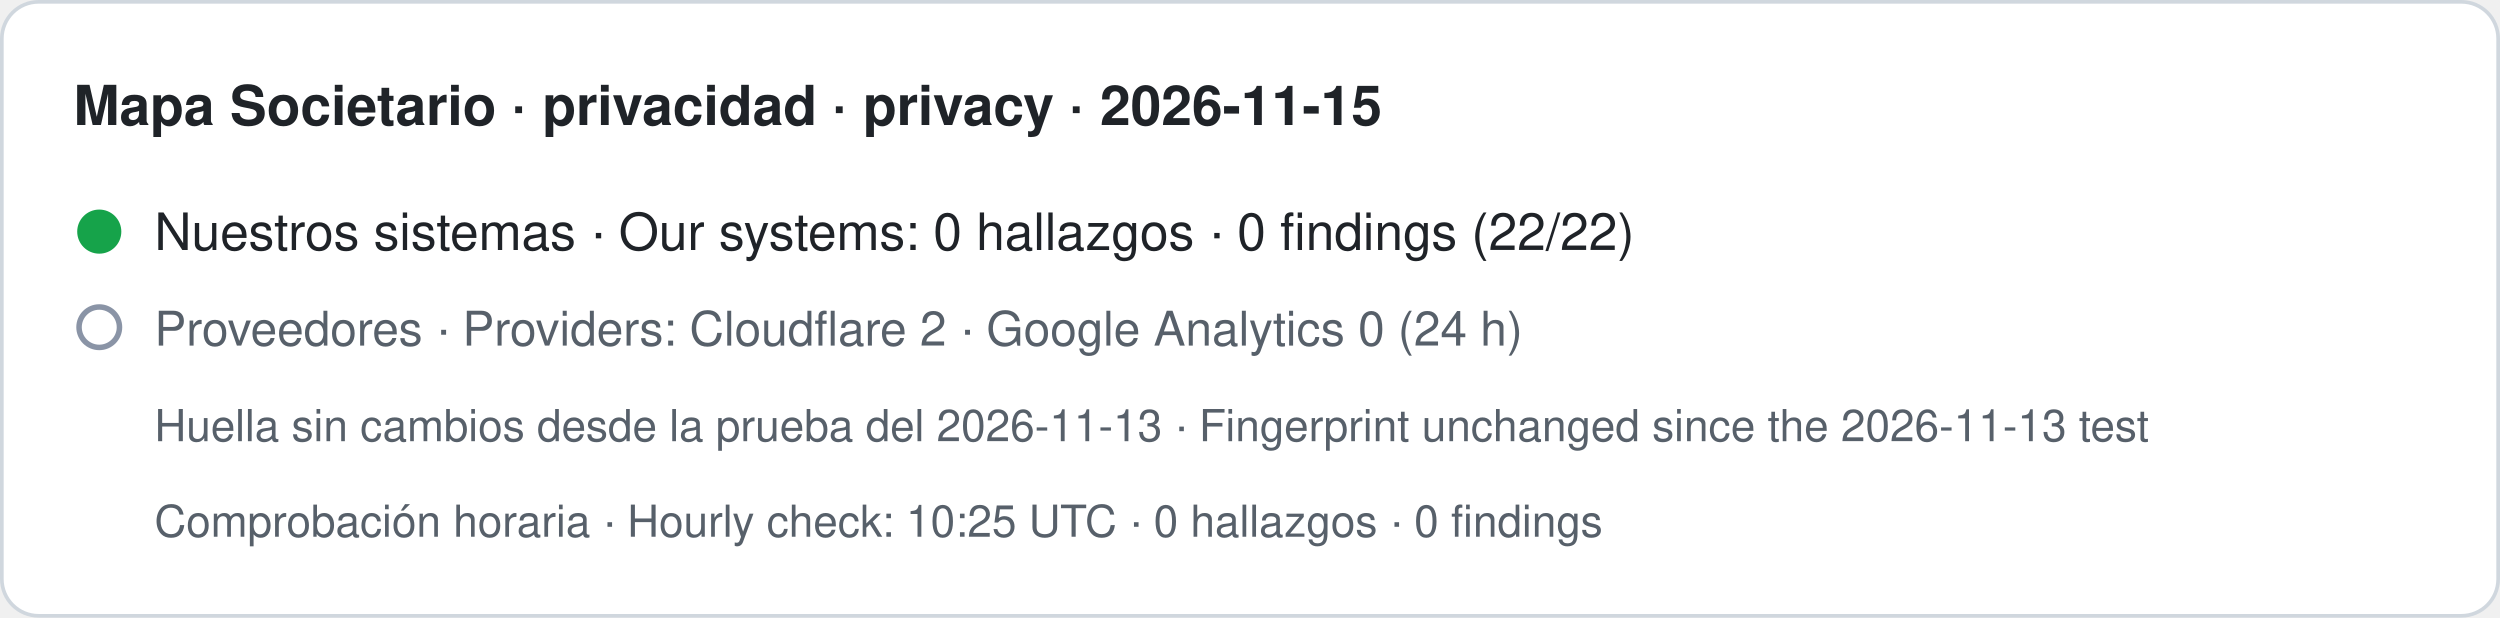
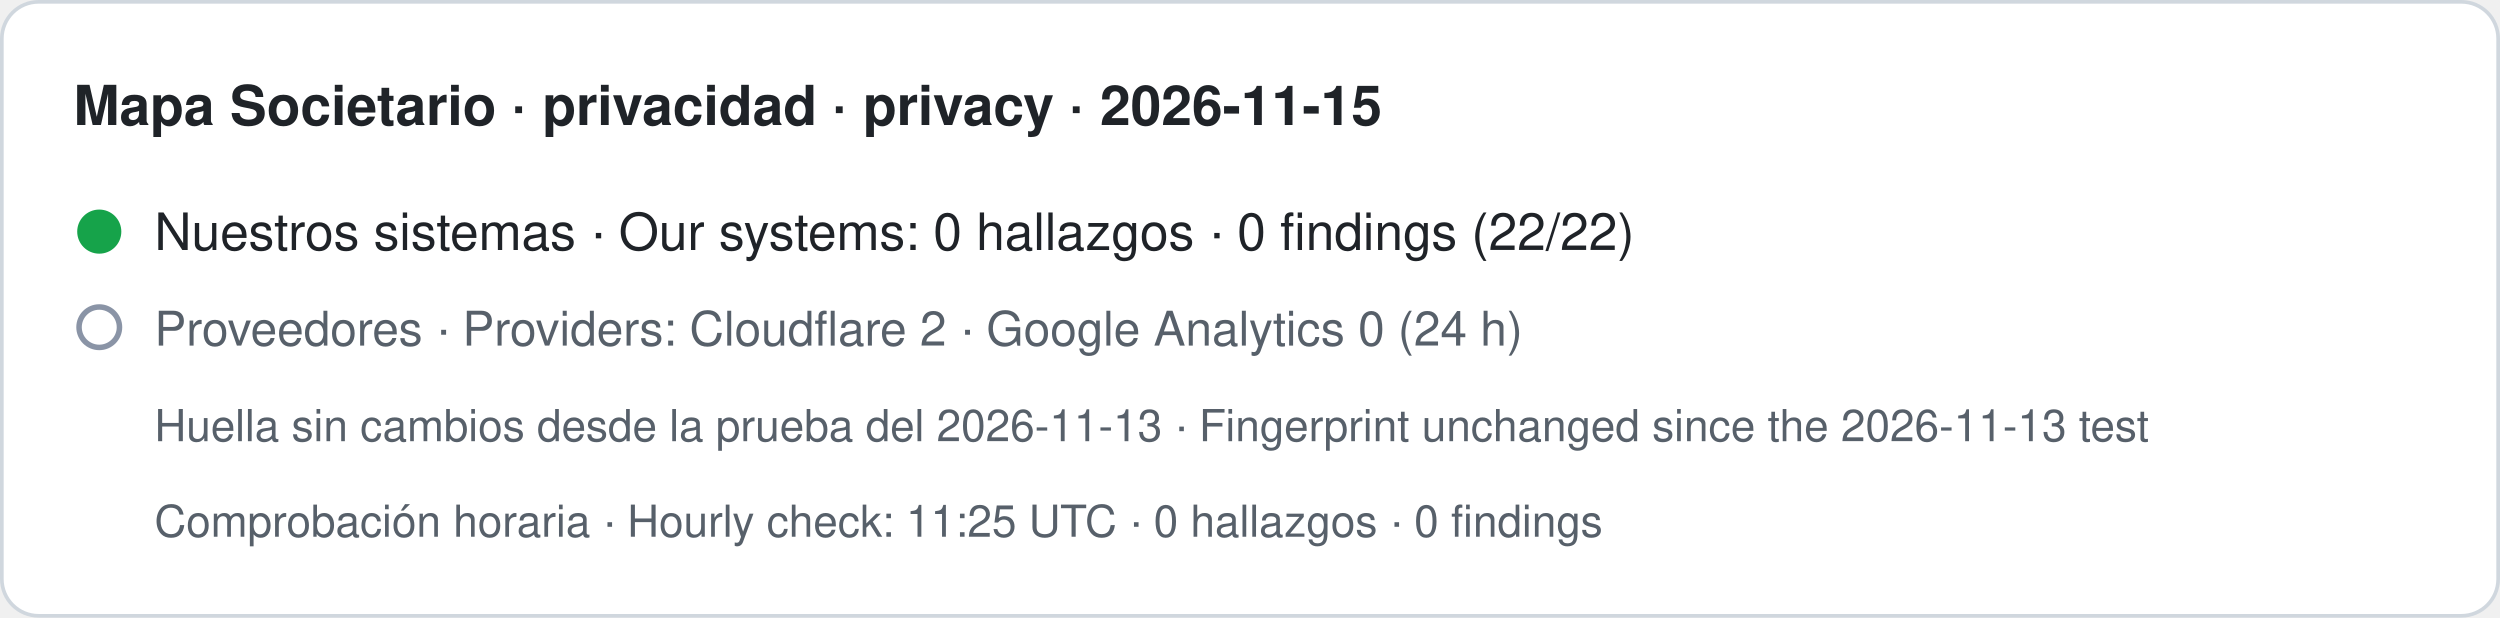
- <svg xmlns="http://www.w3.org/2000/svg" width="680" height="168" viewBox="0 0 680 168" role="img" aria-label="Mapa Societario · privacidad · privacy · 2026-11-15. Nuestros sistemas · Our systems: 0 hallazgos · 0 findings (22/22). Proveedores · Providers: Cloudflare 2 · Google Analytics 0 (24 h). Huella sin cambios desde la prueba del 2026-11-13 · Fingerprint unchanged since the 2026-11-13 test. Comprobación horaria · Hourly check: 10:25 UTC · 0 hallazgos · 0 findings">
+ <svg xmlns="http://www.w3.org/2000/svg" width="680" height="168" viewBox="0 0 680 168" role="img" aria-label="Mapa Societario · privacidad · privacy · 2026-11-15. Nuestros sistemas · Our systems: 0 hallazgos · 0 findings (22/22). Proveedores · Providers: Cloudflare 2 · Google Analytics 0 (24 h). Huella sin cambios desde la prueba del 2026-11-13 · Fingerprint unchanged since the 2026-11-13 test. Comprobación horaria · Hourly check: 11:25 UTC · 0 hallazgos · 0 findings">
  <rect x="0.5" y="0.5" width="679" height="167" rx="10" fill="#ffffff" stroke="#d0d7de" />
  <text x="20" y="34" font-family="-apple-system,BlinkMacSystemFont,Segoe UI,Helvetica,Arial,sans-serif" font-size="15" font-weight="600" fill="#1f2328">Mapa Societario · privacidad · privacy · 2026-11-15</text>
  <circle cx="27" cy="63" r="6" fill="#16a34a" />
  <text x="42" y="68" font-family="-apple-system,BlinkMacSystemFont,Segoe UI,Helvetica,Arial,sans-serif" font-size="14" fill="#1f2328">Nuestros sistemas · Our systems: 0 hallazgos · 0 findings (22/22)</text>
  <circle cx="27" cy="89" r="5.5" fill="none" stroke="#8a94a6" stroke-width="1.5" />
  <text x="42" y="94" font-family="-apple-system,BlinkMacSystemFont,Segoe UI,Helvetica,Arial,sans-serif" font-size="13" fill="#57606a">Proveedores · Providers: Cloudflare 2 · Google Analytics 0 (24 h)</text>
  <text x="42" y="120" font-family="-apple-system,BlinkMacSystemFont,Segoe UI,Helvetica,Arial,sans-serif" font-size="12" fill="#57606a">Huella sin cambios desde la prueba del 2026-11-13 · Fingerprint unchanged since the 2026-11-13 test</text>
-   <text x="42" y="146" font-family="-apple-system,BlinkMacSystemFont,Segoe UI,Helvetica,Arial,sans-serif" font-size="12" fill="#57606a">Comprobación horaria · Hourly check: 10:25 UTC · 0 hallazgos · 0 findings</text>
+   <text x="42" y="146" font-family="-apple-system,BlinkMacSystemFont,Segoe UI,Helvetica,Arial,sans-serif" font-size="12" fill="#57606a">Comprobación horaria · Hourly check: 11:25 UTC · 0 hallazgos · 0 findings</text>
</svg>
